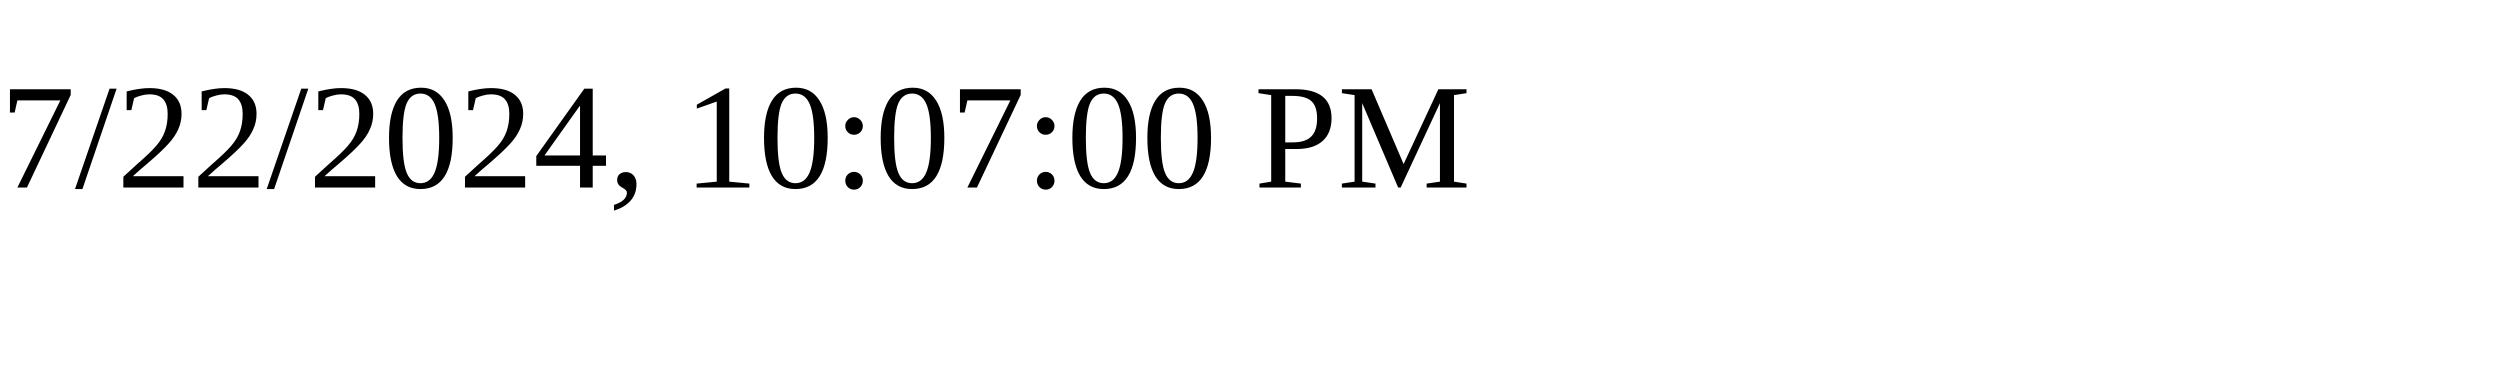
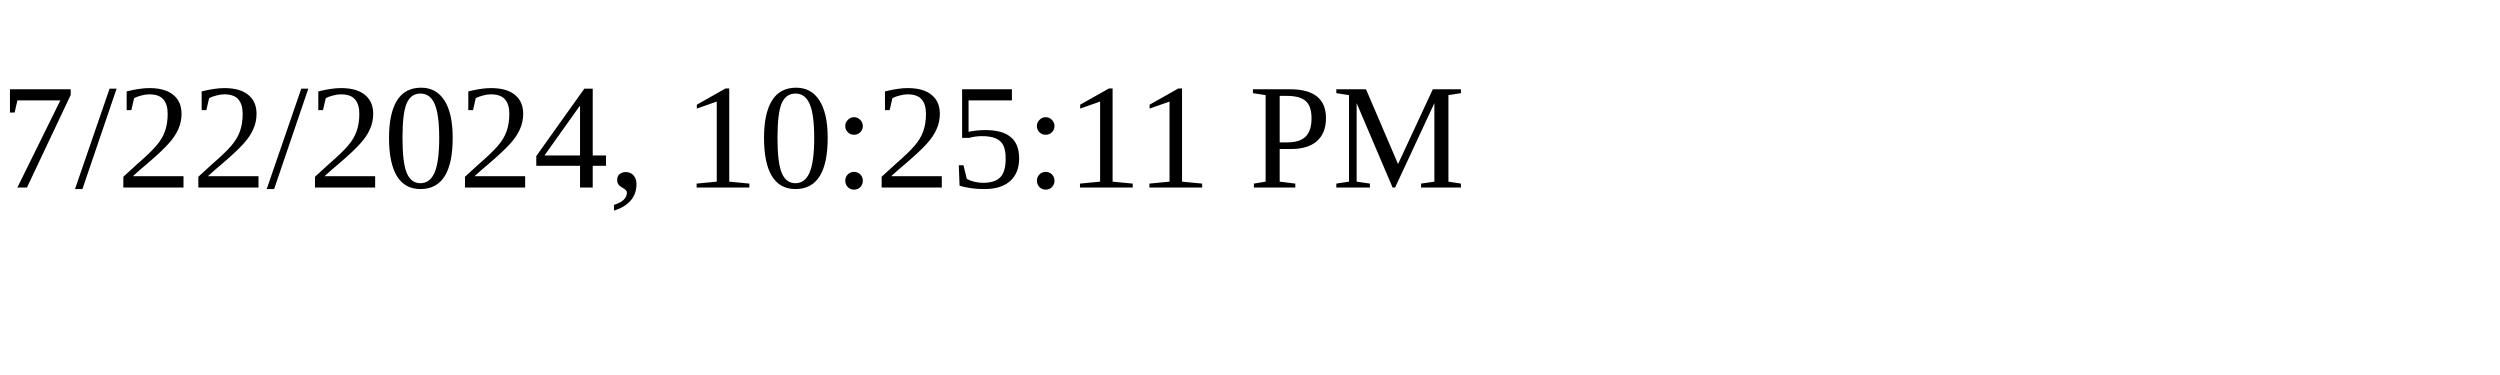
<svg xmlns="http://www.w3.org/2000/svg" height="30" width="200">
-   <text x="0" y="15">7/22/2024, 10:07:00 PM</text>
+   <text x="0" y="15">7/22/2024, 10:25:11 PM</text>
</svg>
